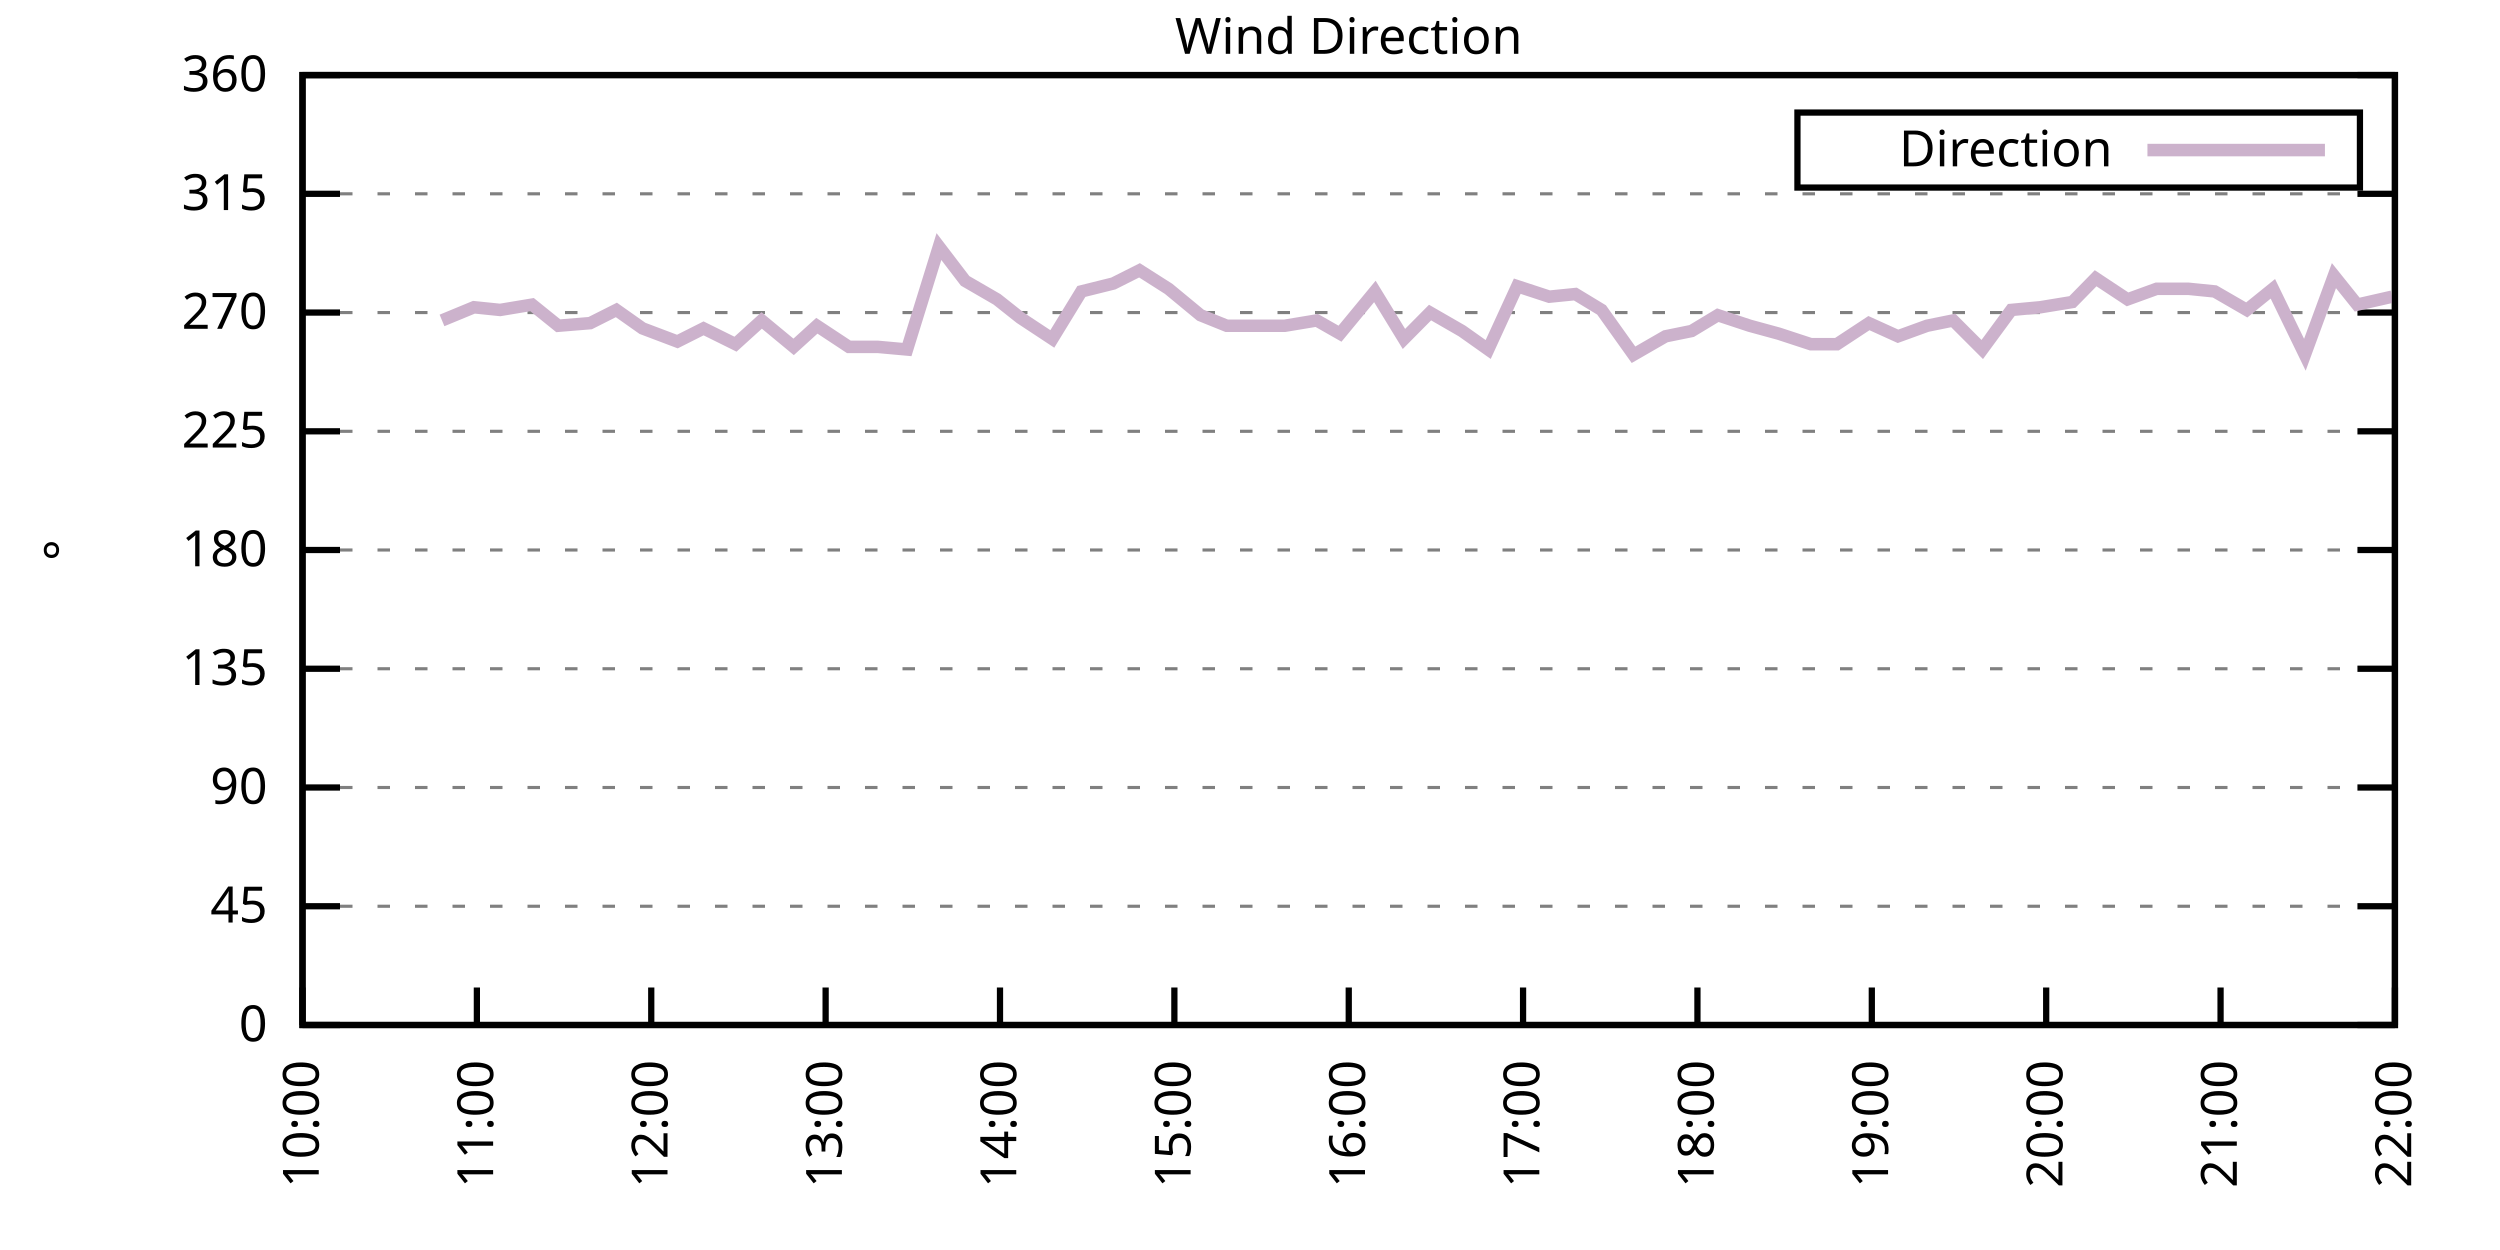
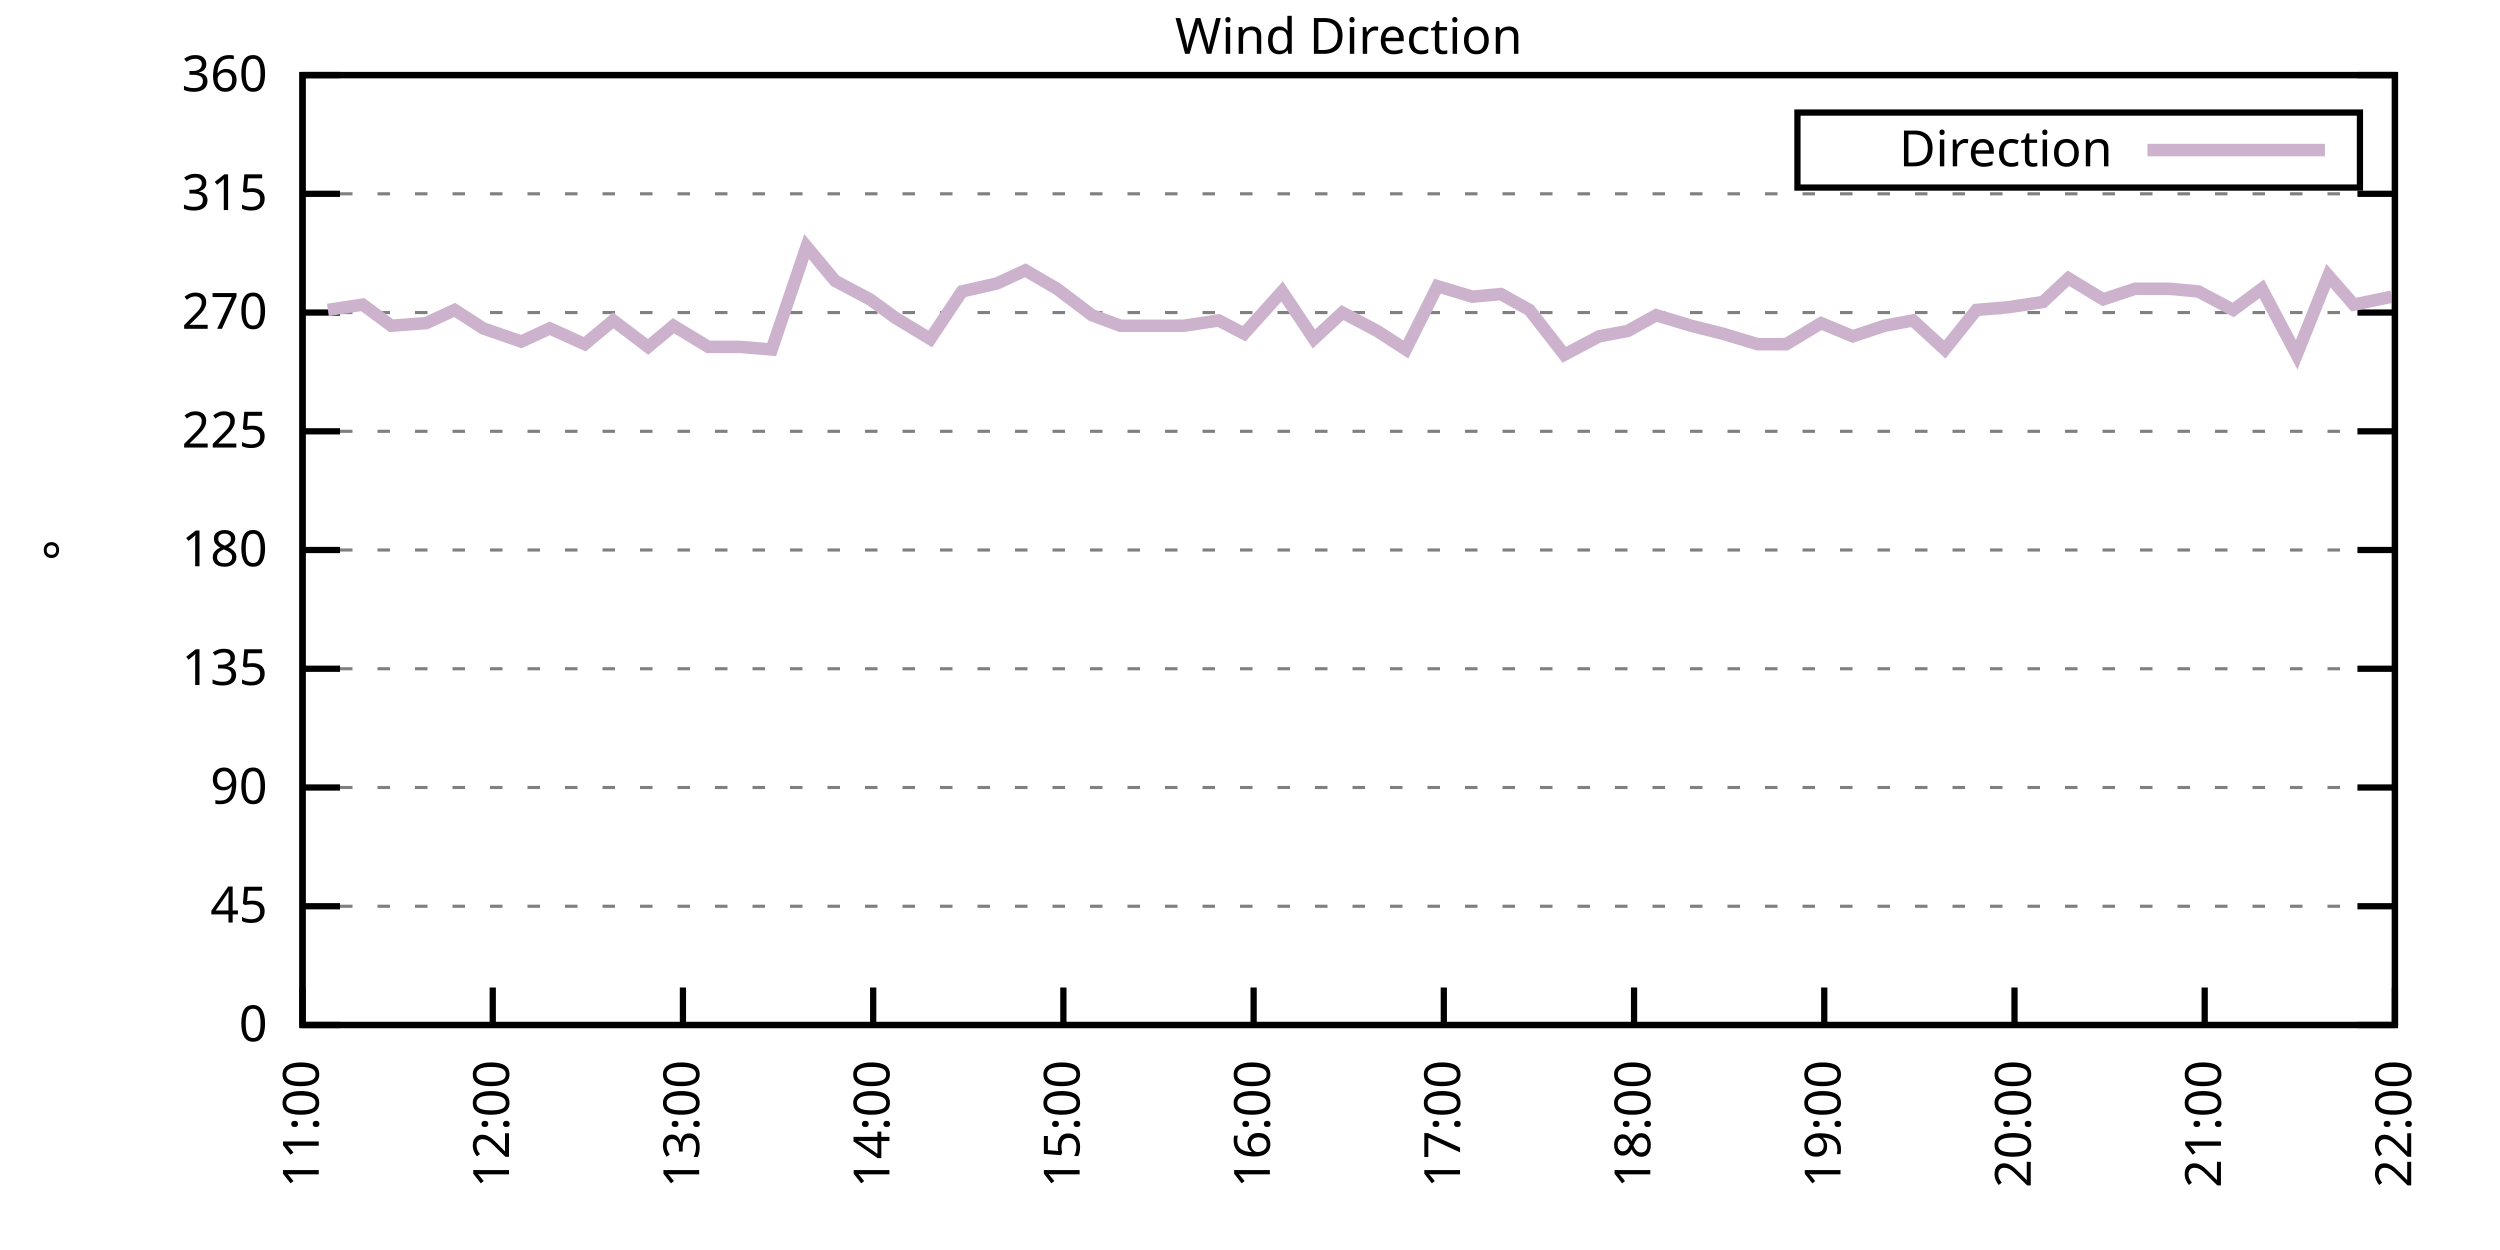
<svg xmlns="http://www.w3.org/2000/svg" xmlns:xlink="http://www.w3.org/1999/xlink" width="400" height="200" viewBox="0 0 400 200">
  <g id="gnuplot_canvas">
    <rect x="0" y="0" width="400" height="200" fill="none" />
    <defs>
      <circle id="gpDot" r="0.5" stroke-width="0.5" stroke="currentColor" />
      <path id="gpPt0" stroke-width="0.333" stroke="currentColor" d="M-1,0 h2 M0,-1 v2" />
      <path id="gpPt1" stroke-width="0.333" stroke="currentColor" d="M-1,-1 L1,1 M1,-1 L-1,1" />
      <path id="gpPt2" stroke-width="0.333" stroke="currentColor" d="M-1,0 L1,0 M0,-1 L0,1 M-1,-1 L1,1 M-1,1 L1,-1" />
      <rect id="gpPt3" stroke-width="0.333" stroke="currentColor" x="-1" y="-1" width="2" height="2" />
      <rect id="gpPt4" stroke-width="0.333" stroke="currentColor" fill="currentColor" x="-1" y="-1" width="2" height="2" />
      <circle id="gpPt5" stroke-width="0.333" stroke="currentColor" cx="0" cy="0" r="1" />
      <use xlink:href="#gpPt5" id="gpPt6" fill="currentColor" stroke="none" />
      <path id="gpPt7" stroke-width="0.333" stroke="currentColor" d="M0,-1.33 L-1.33,0.67 L1.33,0.67 z" />
      <use xlink:href="#gpPt7" id="gpPt8" fill="currentColor" stroke="none" />
      <use xlink:href="#gpPt7" id="gpPt9" stroke="currentColor" transform="rotate(180)" />
      <use xlink:href="#gpPt9" id="gpPt10" fill="currentColor" stroke="none" />
      <use xlink:href="#gpPt3" id="gpPt11" stroke="currentColor" transform="rotate(45)" />
      <use xlink:href="#gpPt11" id="gpPt12" fill="currentColor" stroke="none" />
      <path id="gpPt13" stroke-width="0.333" stroke="currentColor" d="M0,1.330 L1.265,0.411 L0.782,-1.067 L-0.782,-1.076 L-1.265,0.411 z" />
      <use xlink:href="#gpPt13" id="gpPt14" fill="currentColor" stroke="none" />
      <filter id="textbox" filterUnits="objectBoundingBox" x="0" y="0" height="1" width="1">
        <feFlood flood-color="white" flood-opacity="1" result="bgnd" />
        <feComposite in="SourceGraphic" in2="bgnd" operator="atop" />
      </filter>
      <filter id="greybox" filterUnits="objectBoundingBox" x="0" y="0" height="1" width="1">
        <feFlood flood-color="lightgrey" flood-opacity="1" result="grey" />
        <feComposite in="SourceGraphic" in2="grey" operator="atop" />
      </filter>
    </defs>
    <g fill="none" color="white" stroke="currentColor" stroke-width="1.00" stroke-linecap="butt" stroke-linejoin="miter">
</g>
    <g fill="none" color="black" stroke="currentColor" stroke-width="1.00" stroke-linecap="butt" stroke-linejoin="miter">
      <g stroke="none" shape-rendering="crispEdges">
        <polygon fill="rgb(255, 255, 255)" points="48.40,164.00 383.18,164.00 383.18,12.02 48.40,12.02 " />
      </g>
    </g>
    <g fill="none" color="black" stroke="currentColor" stroke-width="1.00" stroke-linecap="butt" stroke-linejoin="miter">
</g>
    <g fill="none" color="black" stroke="black" stroke-width="0.50" stroke-linecap="butt" stroke-linejoin="miter">
</g>
    <g fill="none" color="gray" stroke="currentColor" stroke-width="0.50" stroke-linecap="butt" stroke-linejoin="miter">
      <path stroke="gray" stroke-dasharray="2,4" class="gridline" d="M48.40,164.00 L383.19,164.00  " />
    </g>
    <g fill="none" color="gray" stroke="gray" stroke-width="1.00" stroke-linecap="butt" stroke-linejoin="miter">
</g>
    <g fill="none" color="black" stroke="currentColor" stroke-width="1.00" stroke-linecap="butt" stroke-linejoin="miter">
      <path stroke="black" d="M48.40,164.00 L54.40,164.00 M383.19,164.00 L377.19,164.00  " />
      <g transform="translate(42.80,166.60)" stroke="none" fill="black" font-family="Sans" font-size="8.00" text-anchor="end">
        <text>
          <tspan font-family="Sans"> 0</tspan>
        </text>
      </g>
    </g>
    <g fill="none" color="black" stroke="currentColor" stroke-width="1.00" stroke-linecap="butt" stroke-linejoin="miter">
</g>
    <g fill="none" color="black" stroke="black" stroke-width="0.50" stroke-linecap="butt" stroke-linejoin="miter">
</g>
    <g fill="none" color="gray" stroke="currentColor" stroke-width="0.50" stroke-linecap="butt" stroke-linejoin="miter">
      <path stroke="gray" stroke-dasharray="2,4" class="gridline" d="M48.40,145.00 L383.19,145.00  " />
    </g>
    <g fill="none" color="gray" stroke="gray" stroke-width="1.00" stroke-linecap="butt" stroke-linejoin="miter">
</g>
    <g fill="none" color="black" stroke="currentColor" stroke-width="1.00" stroke-linecap="butt" stroke-linejoin="miter">
      <path stroke="black" d="M48.40,145.00 L54.40,145.00 M383.19,145.00 L377.19,145.00  " />
      <g transform="translate(42.80,147.60)" stroke="none" fill="black" font-family="Sans" font-size="8.00" text-anchor="end">
        <text>
          <tspan font-family="Sans"> 45</tspan>
        </text>
      </g>
    </g>
    <g fill="none" color="black" stroke="currentColor" stroke-width="1.00" stroke-linecap="butt" stroke-linejoin="miter">
</g>
    <g fill="none" color="black" stroke="black" stroke-width="0.50" stroke-linecap="butt" stroke-linejoin="miter">
</g>
    <g fill="none" color="gray" stroke="currentColor" stroke-width="0.50" stroke-linecap="butt" stroke-linejoin="miter">
      <path stroke="gray" stroke-dasharray="2,4" class="gridline" d="M48.40,126.00 L383.19,126.00  " />
    </g>
    <g fill="none" color="gray" stroke="gray" stroke-width="1.00" stroke-linecap="butt" stroke-linejoin="miter">
</g>
    <g fill="none" color="black" stroke="currentColor" stroke-width="1.00" stroke-linecap="butt" stroke-linejoin="miter">
      <path stroke="black" d="M48.40,126.00 L54.40,126.00 M383.19,126.00 L377.19,126.00  " />
      <g transform="translate(42.80,128.60)" stroke="none" fill="black" font-family="Sans" font-size="8.00" text-anchor="end">
        <text>
          <tspan font-family="Sans"> 90</tspan>
        </text>
      </g>
    </g>
    <g fill="none" color="black" stroke="currentColor" stroke-width="1.00" stroke-linecap="butt" stroke-linejoin="miter">
</g>
    <g fill="none" color="black" stroke="black" stroke-width="0.50" stroke-linecap="butt" stroke-linejoin="miter">
</g>
    <g fill="none" color="gray" stroke="currentColor" stroke-width="0.50" stroke-linecap="butt" stroke-linejoin="miter">
      <path stroke="gray" stroke-dasharray="2,4" class="gridline" d="M48.40,107.00 L383.19,107.00  " />
    </g>
    <g fill="none" color="gray" stroke="gray" stroke-width="1.00" stroke-linecap="butt" stroke-linejoin="miter">
</g>
    <g fill="none" color="black" stroke="currentColor" stroke-width="1.00" stroke-linecap="butt" stroke-linejoin="miter">
      <path stroke="black" d="M48.40,107.00 L54.40,107.00 M383.19,107.00 L377.19,107.00  " />
      <g transform="translate(42.80,109.60)" stroke="none" fill="black" font-family="Sans" font-size="8.00" text-anchor="end">
        <text>
          <tspan font-family="Sans"> 135</tspan>
        </text>
      </g>
    </g>
    <g fill="none" color="black" stroke="currentColor" stroke-width="1.00" stroke-linecap="butt" stroke-linejoin="miter">
</g>
    <g fill="none" color="black" stroke="black" stroke-width="0.50" stroke-linecap="butt" stroke-linejoin="miter">
</g>
    <g fill="none" color="gray" stroke="currentColor" stroke-width="0.50" stroke-linecap="butt" stroke-linejoin="miter">
      <path stroke="gray" stroke-dasharray="2,4" class="gridline" d="M48.40,88.00 L383.19,88.00  " />
    </g>
    <g fill="none" color="gray" stroke="gray" stroke-width="1.00" stroke-linecap="butt" stroke-linejoin="miter">
</g>
    <g fill="none" color="black" stroke="currentColor" stroke-width="1.00" stroke-linecap="butt" stroke-linejoin="miter">
      <path stroke="black" d="M48.40,88.00 L54.40,88.00 M383.19,88.00 L377.19,88.00  " />
      <g transform="translate(42.80,90.60)" stroke="none" fill="black" font-family="Sans" font-size="8.00" text-anchor="end">
        <text>
          <tspan font-family="Sans"> 180</tspan>
        </text>
      </g>
    </g>
    <g fill="none" color="black" stroke="currentColor" stroke-width="1.00" stroke-linecap="butt" stroke-linejoin="miter">
</g>
    <g fill="none" color="black" stroke="black" stroke-width="0.50" stroke-linecap="butt" stroke-linejoin="miter">
</g>
    <g fill="none" color="gray" stroke="currentColor" stroke-width="0.50" stroke-linecap="butt" stroke-linejoin="miter">
      <path stroke="gray" stroke-dasharray="2,4" class="gridline" d="M48.40,69.01 L383.19,69.01  " />
    </g>
    <g fill="none" color="gray" stroke="gray" stroke-width="1.00" stroke-linecap="butt" stroke-linejoin="miter">
</g>
    <g fill="none" color="black" stroke="currentColor" stroke-width="1.00" stroke-linecap="butt" stroke-linejoin="miter">
      <path stroke="black" d="M48.40,69.01 L54.40,69.01 M383.19,69.01 L377.19,69.01  " />
      <g transform="translate(42.80,71.61)" stroke="none" fill="black" font-family="Sans" font-size="8.00" text-anchor="end">
        <text>
          <tspan font-family="Sans"> 225</tspan>
        </text>
      </g>
    </g>
    <g fill="none" color="black" stroke="currentColor" stroke-width="1.00" stroke-linecap="butt" stroke-linejoin="miter">
</g>
    <g fill="none" color="black" stroke="black" stroke-width="0.50" stroke-linecap="butt" stroke-linejoin="miter">
</g>
    <g fill="none" color="gray" stroke="currentColor" stroke-width="0.50" stroke-linecap="butt" stroke-linejoin="miter">
      <path stroke="gray" stroke-dasharray="2,4" class="gridline" d="M48.40,50.01 L383.19,50.01  " />
    </g>
    <g fill="none" color="gray" stroke="gray" stroke-width="1.00" stroke-linecap="butt" stroke-linejoin="miter">
</g>
    <g fill="none" color="black" stroke="currentColor" stroke-width="1.00" stroke-linecap="butt" stroke-linejoin="miter">
      <path stroke="black" d="M48.40,50.01 L54.40,50.01 M383.19,50.01 L377.19,50.01  " />
      <g transform="translate(42.80,52.61)" stroke="none" fill="black" font-family="Sans" font-size="8.00" text-anchor="end">
        <text>
          <tspan font-family="Sans"> 270</tspan>
        </text>
      </g>
    </g>
    <g fill="none" color="black" stroke="currentColor" stroke-width="1.00" stroke-linecap="butt" stroke-linejoin="miter">
</g>
    <g fill="none" color="black" stroke="black" stroke-width="0.50" stroke-linecap="butt" stroke-linejoin="miter">
</g>
    <g fill="none" color="gray" stroke="currentColor" stroke-width="0.50" stroke-linecap="butt" stroke-linejoin="miter">
      <path stroke="gray" stroke-dasharray="2,4" class="gridline" d="M48.40,31.01 L383.19,31.01  " />
    </g>
    <g fill="none" color="gray" stroke="gray" stroke-width="1.00" stroke-linecap="butt" stroke-linejoin="miter">
</g>
    <g fill="none" color="black" stroke="currentColor" stroke-width="1.00" stroke-linecap="butt" stroke-linejoin="miter">
      <path stroke="black" d="M48.40,31.01 L54.40,31.01 M383.19,31.01 L377.19,31.01  " />
      <g transform="translate(42.80,33.61)" stroke="none" fill="black" font-family="Sans" font-size="8.00" text-anchor="end">
        <text>
          <tspan font-family="Sans"> 315</tspan>
        </text>
      </g>
    </g>
    <g fill="none" color="black" stroke="currentColor" stroke-width="1.00" stroke-linecap="butt" stroke-linejoin="miter">
</g>
    <g fill="none" color="black" stroke="black" stroke-width="0.50" stroke-linecap="butt" stroke-linejoin="miter">
</g>
    <g fill="none" color="gray" stroke="currentColor" stroke-width="0.50" stroke-linecap="butt" stroke-linejoin="miter">
      <path stroke="gray" stroke-dasharray="2,4" class="gridline" d="M48.40,12.01 L383.19,12.01  " />
    </g>
    <g fill="none" color="gray" stroke="gray" stroke-width="1.00" stroke-linecap="butt" stroke-linejoin="miter">
</g>
    <g fill="none" color="black" stroke="currentColor" stroke-width="1.00" stroke-linecap="butt" stroke-linejoin="miter">
      <path stroke="black" d="M48.40,12.01 L54.40,12.01 M383.19,12.01 L377.19,12.01  " />
      <g transform="translate(42.80,14.61)" stroke="none" fill="black" font-family="Sans" font-size="8.00" text-anchor="end">
        <text>
          <tspan font-family="Sans"> 360</tspan>
        </text>
      </g>
    </g>
    <g fill="none" color="black" stroke="currentColor" stroke-width="1.00" stroke-linecap="butt" stroke-linejoin="miter">
      <path stroke="black" d="M48.40,164.00 L48.40,158.00  " />
      <g transform="translate(51.00,169.60) rotate(270.00)" stroke="none" fill="black" font-family="Sans" font-size="8.00" text-anchor="end">
        <text>
-           <tspan font-family="Sans">10:00</tspan>
-         </text>
-       </g>
-     </g>
-     <g fill="none" color="black" stroke="currentColor" stroke-width="1.00" stroke-linecap="butt" stroke-linejoin="miter">
-       <path stroke="black" d="M76.30,164.00 L76.30,158.00  " />
-       <g transform="translate(78.90,169.60) rotate(270.00)" stroke="none" fill="black" font-family="Sans" font-size="8.00" text-anchor="end">
-         <text>
          <tspan font-family="Sans">11:00</tspan>
        </text>
      </g>
    </g>
    <g fill="none" color="black" stroke="currentColor" stroke-width="1.00" stroke-linecap="butt" stroke-linejoin="miter">
-       <path stroke="black" d="M104.20,164.00 L104.20,158.00  " />
-       <g transform="translate(106.80,169.60) rotate(270.00)" stroke="none" fill="black" font-family="Sans" font-size="8.00" text-anchor="end">
+       <path stroke="black" d="M78.84,164.00 L78.84,158.00  " />
+       <g transform="translate(81.44,169.60) rotate(270.00)" stroke="none" fill="black" font-family="Sans" font-size="8.00" text-anchor="end">
        <text>
          <tspan font-family="Sans">12:00</tspan>
        </text>
      </g>
    </g>
    <g fill="none" color="black" stroke="currentColor" stroke-width="1.00" stroke-linecap="butt" stroke-linejoin="miter">
-       <path stroke="black" d="M132.10,164.00 L132.10,158.00  " />
-       <g transform="translate(134.70,169.60) rotate(270.00)" stroke="none" fill="black" font-family="Sans" font-size="8.00" text-anchor="end">
+       <path stroke="black" d="M109.27,164.00 L109.27,158.00  " />
+       <g transform="translate(111.87,169.60) rotate(270.00)" stroke="none" fill="black" font-family="Sans" font-size="8.00" text-anchor="end">
        <text>
          <tspan font-family="Sans">13:00</tspan>
        </text>
      </g>
    </g>
    <g fill="none" color="black" stroke="currentColor" stroke-width="1.00" stroke-linecap="butt" stroke-linejoin="miter">
-       <path stroke="black" d="M160.00,164.00 L160.00,158.00  " />
-       <g transform="translate(162.60,169.60) rotate(270.00)" stroke="none" fill="black" font-family="Sans" font-size="8.00" text-anchor="end">
+       <path stroke="black" d="M139.71,164.00 L139.71,158.00  " />
+       <g transform="translate(142.31,169.60) rotate(270.00)" stroke="none" fill="black" font-family="Sans" font-size="8.00" text-anchor="end">
        <text>
          <tspan font-family="Sans">14:00</tspan>
        </text>
      </g>
    </g>
    <g fill="none" color="black" stroke="currentColor" stroke-width="1.00" stroke-linecap="butt" stroke-linejoin="miter">
-       <path stroke="black" d="M187.90,164.00 L187.90,158.00  " />
-       <g transform="translate(190.50,169.60) rotate(270.00)" stroke="none" fill="black" font-family="Sans" font-size="8.00" text-anchor="end">
+       <path stroke="black" d="M170.14,164.00 L170.14,158.00  " />
+       <g transform="translate(172.74,169.60) rotate(270.00)" stroke="none" fill="black" font-family="Sans" font-size="8.00" text-anchor="end">
        <text>
          <tspan font-family="Sans">15:00</tspan>
        </text>
      </g>
    </g>
    <g fill="none" color="black" stroke="currentColor" stroke-width="1.00" stroke-linecap="butt" stroke-linejoin="miter">
-       <path stroke="black" d="M215.80,164.00 L215.80,158.00  " />
-       <g transform="translate(218.40,169.60) rotate(270.00)" stroke="none" fill="black" font-family="Sans" font-size="8.00" text-anchor="end">
+       <path stroke="black" d="M200.58,164.00 L200.58,158.00  " />
+       <g transform="translate(203.18,169.60) rotate(270.00)" stroke="none" fill="black" font-family="Sans" font-size="8.00" text-anchor="end">
        <text>
          <tspan font-family="Sans">16:00</tspan>
        </text>
      </g>
    </g>
    <g fill="none" color="black" stroke="currentColor" stroke-width="1.00" stroke-linecap="butt" stroke-linejoin="miter">
-       <path stroke="black" d="M243.69,164.00 L243.69,158.00  " />
-       <g transform="translate(246.29,169.60) rotate(270.00)" stroke="none" fill="black" font-family="Sans" font-size="8.00" text-anchor="end">
+       <path stroke="black" d="M231.01,164.00 L231.01,158.00  " />
+       <g transform="translate(233.61,169.60) rotate(270.00)" stroke="none" fill="black" font-family="Sans" font-size="8.00" text-anchor="end">
        <text>
          <tspan font-family="Sans">17:00</tspan>
        </text>
      </g>
    </g>
    <g fill="none" color="black" stroke="currentColor" stroke-width="1.00" stroke-linecap="butt" stroke-linejoin="miter">
-       <path stroke="black" d="M271.59,164.00 L271.59,158.00  " />
-       <g transform="translate(274.19,169.60) rotate(270.00)" stroke="none" fill="black" font-family="Sans" font-size="8.00" text-anchor="end">
+       <path stroke="black" d="M261.45,164.00 L261.45,158.00  " />
+       <g transform="translate(264.05,169.60) rotate(270.00)" stroke="none" fill="black" font-family="Sans" font-size="8.00" text-anchor="end">
        <text>
          <tspan font-family="Sans">18:00</tspan>
        </text>
      </g>
    </g>
    <g fill="none" color="black" stroke="currentColor" stroke-width="1.00" stroke-linecap="butt" stroke-linejoin="miter">
-       <path stroke="black" d="M299.49,164.00 L299.49,158.00  " />
-       <g transform="translate(302.09,169.60) rotate(270.00)" stroke="none" fill="black" font-family="Sans" font-size="8.00" text-anchor="end">
+       <path stroke="black" d="M291.88,164.00 L291.88,158.00  " />
+       <g transform="translate(294.48,169.60) rotate(270.00)" stroke="none" fill="black" font-family="Sans" font-size="8.00" text-anchor="end">
        <text>
          <tspan font-family="Sans">19:00</tspan>
        </text>
      </g>
    </g>
    <g fill="none" color="black" stroke="currentColor" stroke-width="1.00" stroke-linecap="butt" stroke-linejoin="miter">
-       <path stroke="black" d="M327.39,164.00 L327.39,158.00  " />
-       <g transform="translate(329.99,169.60) rotate(270.00)" stroke="none" fill="black" font-family="Sans" font-size="8.00" text-anchor="end">
+       <path stroke="black" d="M322.32,164.00 L322.32,158.00  " />
+       <g transform="translate(324.92,169.60) rotate(270.00)" stroke="none" fill="black" font-family="Sans" font-size="8.00" text-anchor="end">
        <text>
          <tspan font-family="Sans">20:00</tspan>
        </text>
      </g>
    </g>
    <g fill="none" color="black" stroke="currentColor" stroke-width="1.00" stroke-linecap="butt" stroke-linejoin="miter">
-       <path stroke="black" d="M355.29,164.00 L355.29,158.00  " />
-       <g transform="translate(357.89,169.60) rotate(270.00)" stroke="none" fill="black" font-family="Sans" font-size="8.00" text-anchor="end">
+       <path stroke="black" d="M352.75,164.00 L352.75,158.00  " />
+       <g transform="translate(355.35,169.60) rotate(270.00)" stroke="none" fill="black" font-family="Sans" font-size="8.00" text-anchor="end">
        <text>
          <tspan font-family="Sans">21:00</tspan>
        </text>
      </g>
    </g>
    <g fill="none" color="black" stroke="currentColor" stroke-width="1.00" stroke-linecap="butt" stroke-linejoin="miter">
      <path stroke="black" d="M383.19,164.00 L383.19,158.00  " />
      <g transform="translate(385.79,169.60) rotate(270.00)" stroke="none" fill="black" font-family="Sans" font-size="8.00" text-anchor="end">
        <text>
          <tspan font-family="Sans">22:00</tspan>
        </text>
      </g>
    </g>
    <g fill="none" color="black" stroke="currentColor" stroke-width="1.00" stroke-linecap="butt" stroke-linejoin="miter">
</g>
    <g fill="none" color="black" stroke="currentColor" stroke-width="1.00" stroke-linecap="butt" stroke-linejoin="miter">
      <path stroke="black" d="M48.40,12.01 L48.40,164.00 L383.19,164.00 L383.19,12.01 L48.40,12.01 Z  " />
    </g>
    <g fill="none" color="black" stroke="currentColor" stroke-width="1.00" stroke-linecap="butt" stroke-linejoin="miter">
</g>
    <g fill="none" color="black" stroke="currentColor" stroke-width="1.00" stroke-linecap="butt" stroke-linejoin="miter">
      <path stroke="black" d="M287.59,30.01 L287.59,18.01 L377.59,18.01 L377.59,30.01 L287.59,30.01 Z  " />
    </g>
    <g id="Wind_direction_plot_1">
      <g fill="none" color="white" stroke="black" stroke-width="2.00" stroke-linecap="butt" stroke-linejoin="miter">
</g>
      <g fill="none" color="black" stroke="currentColor" stroke-width="2.00" stroke-linecap="butt" stroke-linejoin="miter">
        <g transform="translate(337.99,26.61)" stroke="none" fill="black" font-family="Sans" font-size="8.00" text-anchor="end">
          <text>
            <tspan font-family="Sans">Direction</tspan>
          </text>
        </g>
      </g>
      <g fill="none" color="black" stroke="currentColor" stroke-width="2.00" stroke-linecap="butt" stroke-linejoin="miter">
-         <path stroke="rgb(204, 178, 204)" d="M343.59,24.01 L371.99,24.01 M70.72,51.27 L75.83,49.16 L80.02,49.59 L85.13,48.74 L89.32,52.12 L94.43,51.70   L98.62,49.59 L102.80,52.54 L108.38,54.65 L112.57,52.54 L117.68,55.07 L121.87,51.27 L126.98,55.50 L130.70,52.12   L135.82,55.50 L140.47,55.50 L145.12,55.92 L150.23,39.45 L154.42,44.94 L159.53,47.90 L163.25,50.85 L168.37,54.23   L173.02,46.63 L178.13,45.36 L182.32,43.25 L186.97,46.21 L192.08,50.43 L196.27,52.12 L201.38,52.12 L205.57,52.12   L210.68,51.27 L214.40,53.39 L219.98,46.63 L224.63,54.23 L228.81,50.01 L233.93,52.96 L238.11,55.92 L242.76,45.79   L247.88,47.47 L252.06,47.05 L256.25,49.59 L261.36,56.76 L266.48,53.81 L270.66,52.96 L274.85,50.43 L279.96,52.12   L284.61,53.39 L289.73,55.07 L293.91,55.07 L299.03,51.70 L303.68,53.81 L308.33,52.12 L312.51,51.27 L317.16,55.92   L321.81,49.59 L326.46,49.16 L331.58,48.32 L335.30,44.52 L340.41,47.90 L345.06,46.21 L350.18,46.21 L354.36,46.63   L359.48,49.59 L363.66,46.21 L368.78,56.76 L373.43,44.10 L377.15,48.74 L382.73,47.47  " />
+         <path stroke="rgb(204, 178, 204)" d="M343.59,24.01 L371.99,24.01 M52.46,49.59 L58.04,48.74 L62.60,52.12 L68.18,51.70 L72.75,49.59 L77.31,52.54   L83.40,54.65 L87.97,52.54 L93.55,55.07 L98.11,51.27 L103.69,55.50 L107.75,52.12 L113.33,55.50 L118.40,55.50   L123.47,55.92 L129.05,39.45 L133.62,44.94 L139.20,47.90 L143.26,50.85 L148.84,54.23 L153.91,46.63 L159.49,45.36   L164.05,43.25 L169.13,46.21 L174.71,50.43 L179.27,52.12 L184.85,52.12 L189.42,52.12 L195.00,51.27 L199.06,53.39   L205.14,46.63 L210.22,54.23 L214.78,50.01 L220.36,52.96 L224.93,55.92 L230.00,45.79 L235.58,47.47 L240.14,47.05   L244.71,49.59 L250.29,56.76 L255.87,53.81 L260.43,52.96 L265.00,50.43 L270.58,52.12 L275.65,53.39 L281.23,55.07   L285.80,55.07 L291.38,51.70 L296.45,53.81 L301.52,52.12 L306.09,51.27 L311.16,55.92 L316.23,49.59 L321.30,49.16   L326.88,48.32 L330.94,44.52 L336.52,47.90 L341.59,46.21 L347.17,46.21 L351.74,46.63 L357.32,49.59 L361.89,46.21   L367.47,56.76 L372.54,44.10 L376.60,48.74 L382.68,47.47  " />
      </g>
    </g>
    <g fill="none" color="black" stroke="currentColor" stroke-width="2.00" stroke-linecap="butt" stroke-linejoin="miter">
</g>
    <g fill="none" color="black" stroke="black" stroke-width="1.00" stroke-linecap="butt" stroke-linejoin="miter">
</g>
    <g fill="none" color="black" stroke="currentColor" stroke-width="1.00" stroke-linecap="butt" stroke-linejoin="miter">
      <path stroke="black" d="M48.40,12.01 L48.40,164.00 L383.19,164.00 L383.19,12.01 L48.40,12.01 Z  " />
      <g transform="translate(12.80,88.01) rotate(270.00)" stroke="none" fill="black" font-family="Sans" font-size="8.00" text-anchor="middle">
        <text>
          <tspan font-family="Sans">°</tspan>
        </text>
      </g>
    </g>
    <g fill="none" color="black" stroke="currentColor" stroke-width="1.00" stroke-linecap="butt" stroke-linejoin="miter">
</g>
    <g fill="none" color="black" stroke="currentColor" stroke-width="1.00" stroke-linecap="butt" stroke-linejoin="miter">
      <g transform="translate(215.79,8.61)" stroke="none" fill="black" font-family="Sans" font-size="8.00" text-anchor="middle">
        <text>
          <tspan font-family="Sans">Wind Direction</tspan>
        </text>
      </g>
    </g>
    <g fill="none" color="black" stroke="currentColor" stroke-width="1.00" stroke-linecap="butt" stroke-linejoin="miter">
</g>
  </g>
</svg>
